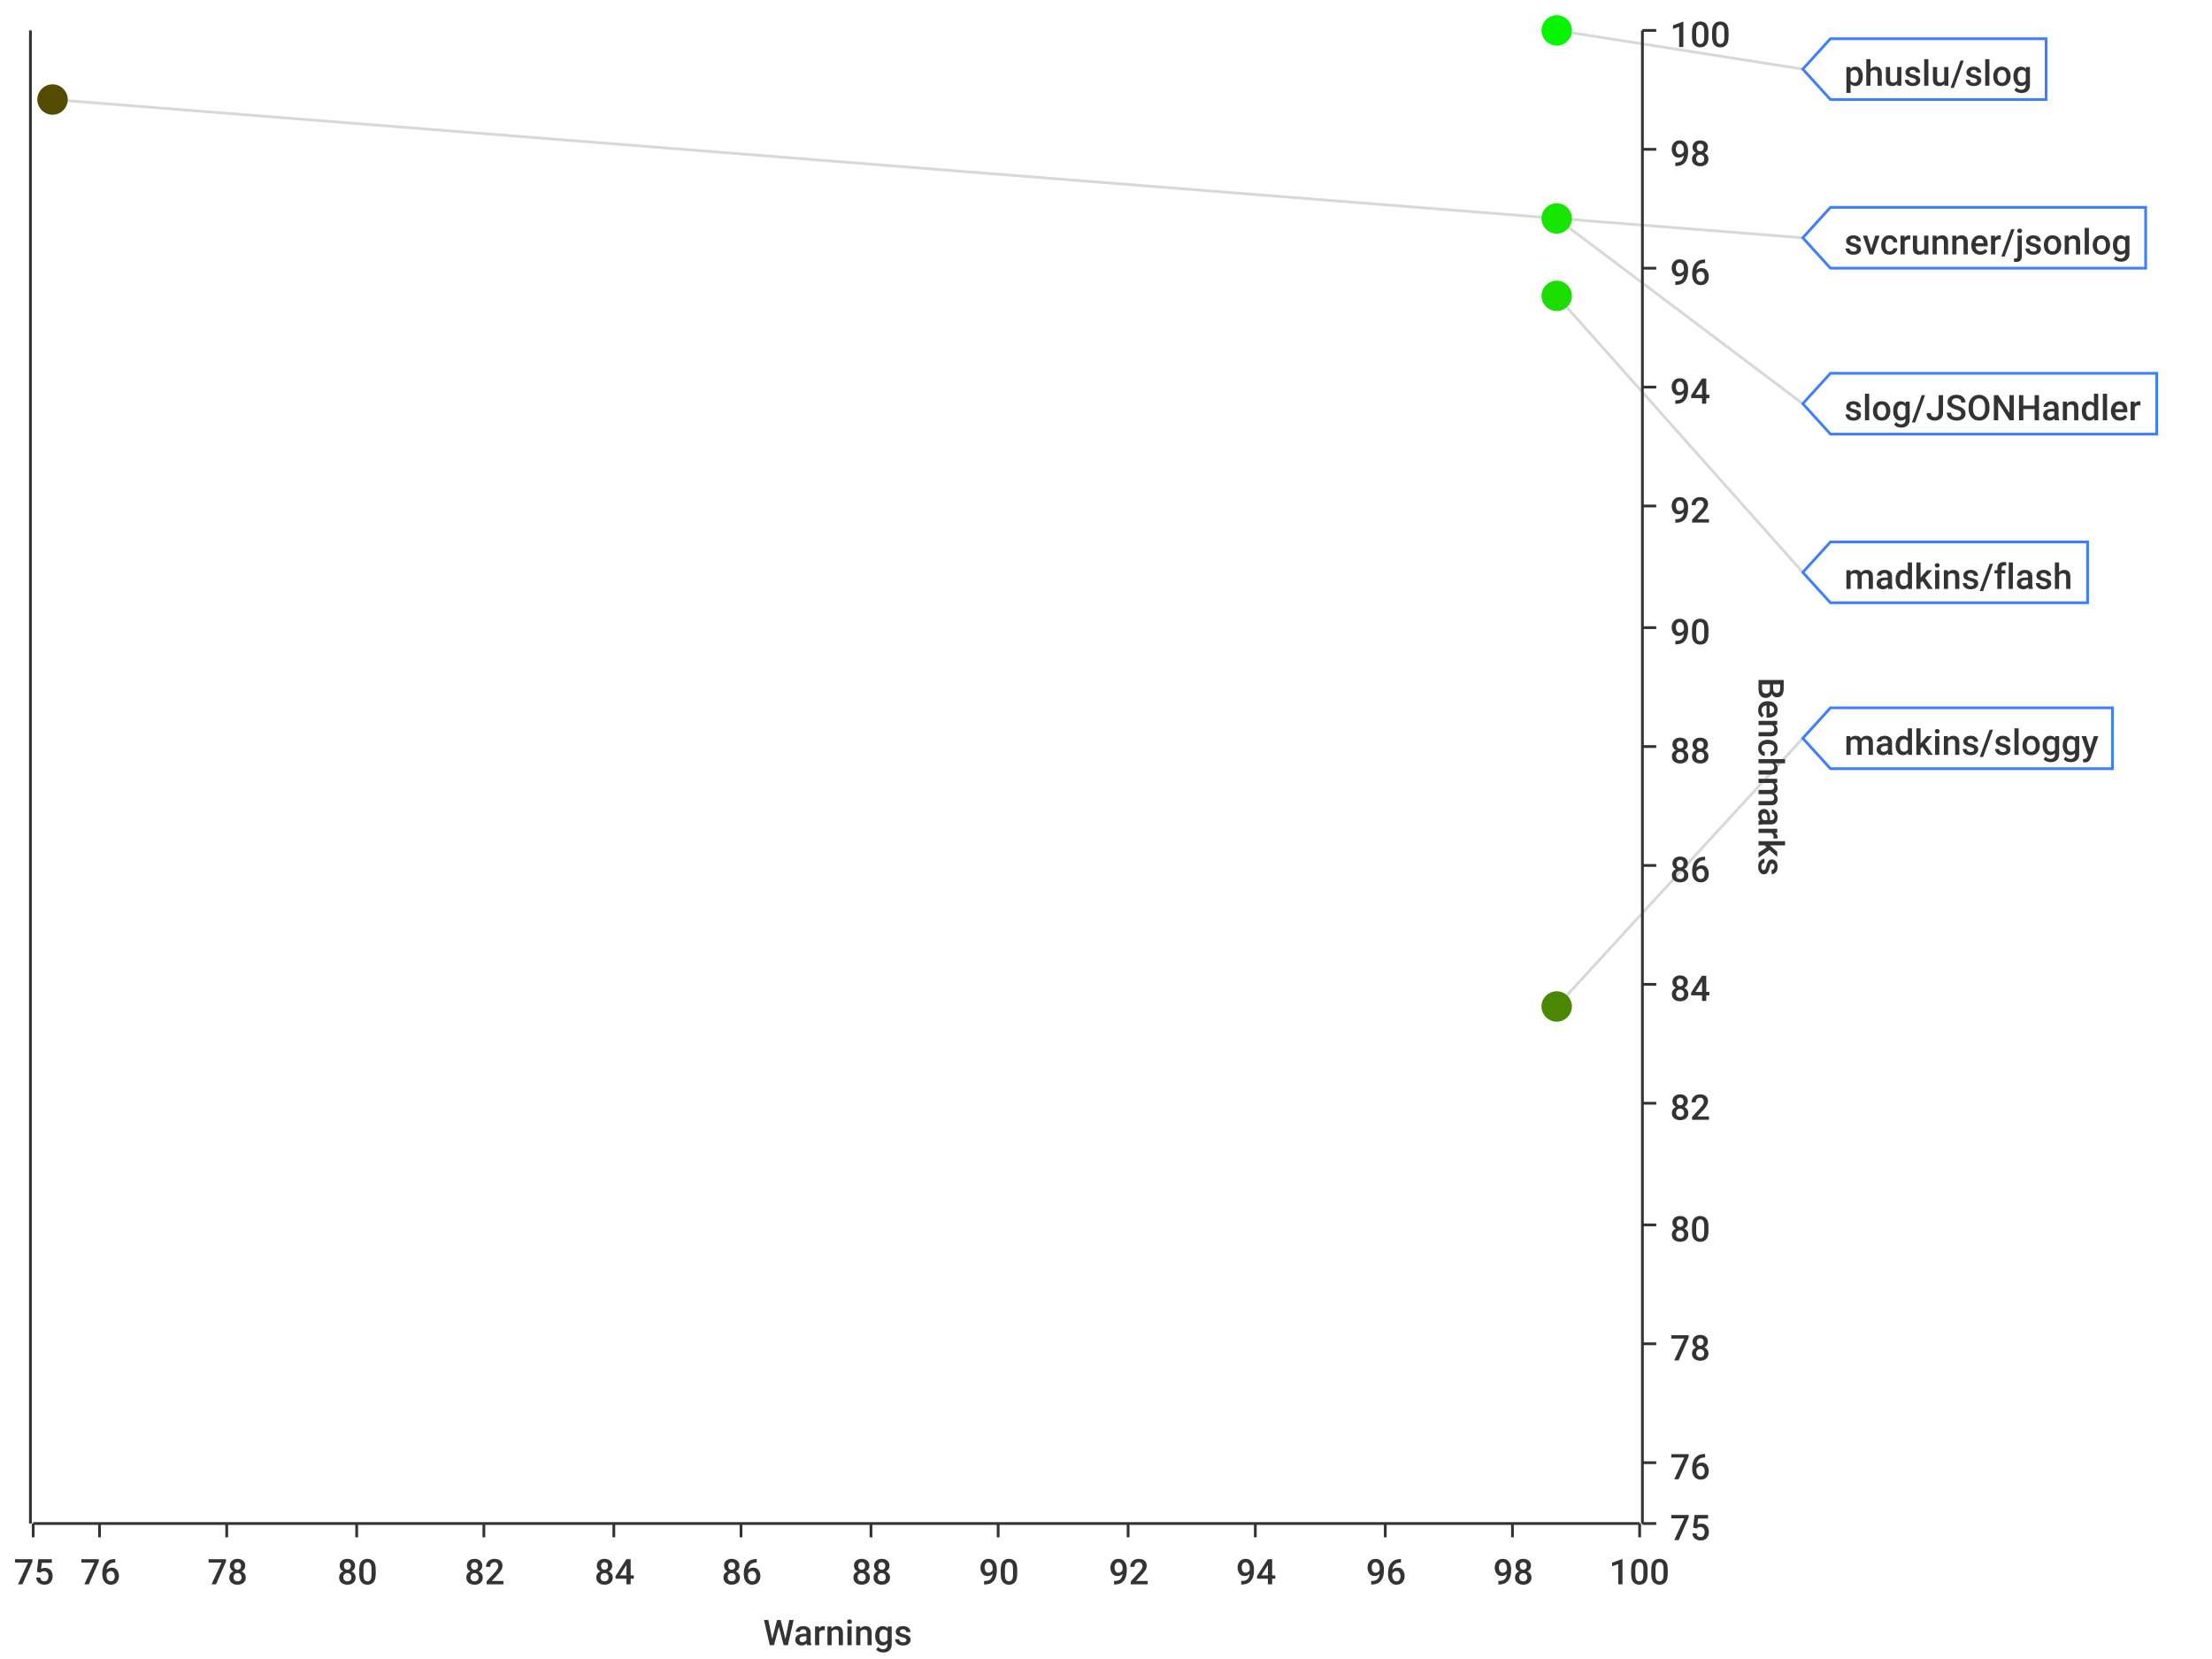
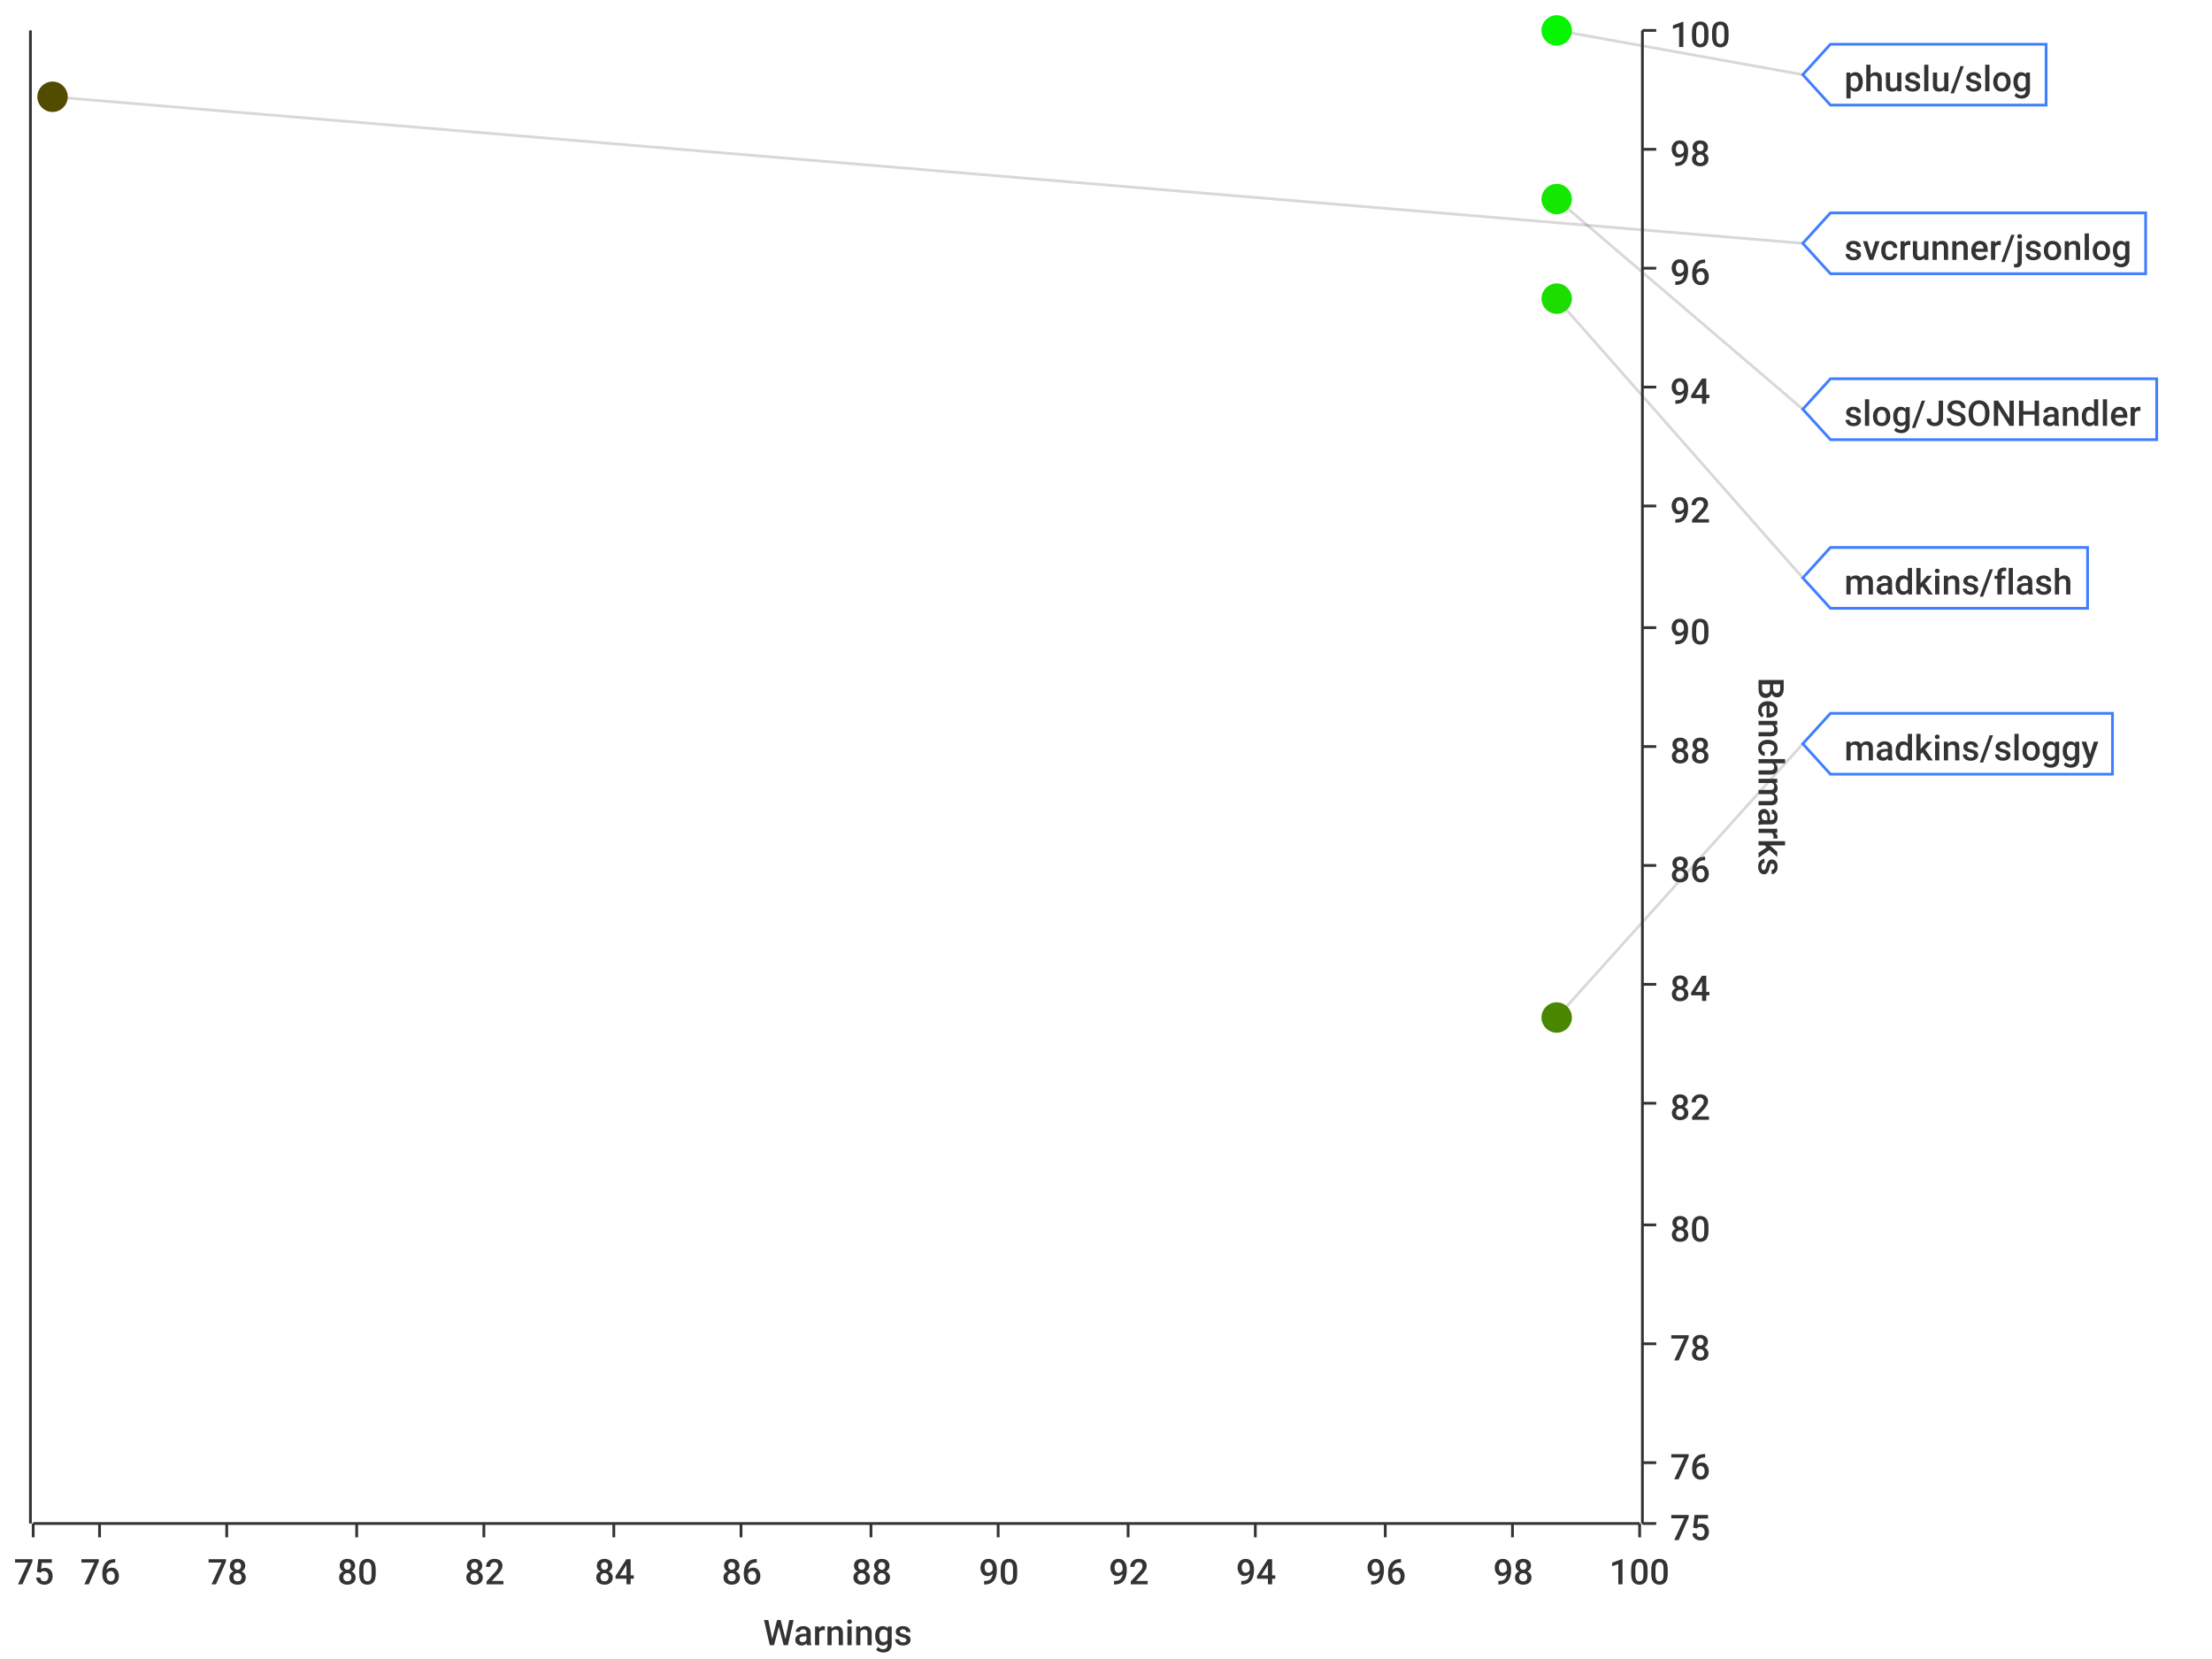
<svg xmlns="http://www.w3.org/2000/svg" width="800" height="600">\n<path d="M 0 0 L 800 0 L 800 600 L 0 600 L 0 0" style="stroke-width:0;stroke:rgba(255,255,255,1.0);fill:rgba(255,255,255,1.0)" />
  <path d="M 12 11 L 593 11 L 593 551 L 12 551 L 12 11" style="stroke-width:0;stroke:rgba(255,255,255,1.0);fill:rgba(255,255,255,1.0)" />
  <path d="M 12 551 L 593 551" style="stroke-width:1;stroke:rgba(51,51,51,1.0);fill:none" />
  <path d="M 12 551 L 12 556" style="stroke-width:1;stroke:rgba(51,51,51,1.0);fill:none" />
  <text x="5" y="573" style="stroke-width:0;stroke:none;fill:rgba(51,51,51,1.0);font-size:12.8px;font-family:'Roboto Medium',sans-serif">75</text>
  <path d="M 36 551 L 36 556" style="stroke-width:1;stroke:rgba(51,51,51,1.0);fill:none" />
  <text x="29" y="573" style="stroke-width:0;stroke:none;fill:rgba(51,51,51,1.0);font-size:12.8px;font-family:'Roboto Medium',sans-serif">76</text>
  <path d="M 82 551 L 82 556" style="stroke-width:1;stroke:rgba(51,51,51,1.0);fill:none" />
  <text x="75" y="573" style="stroke-width:0;stroke:none;fill:rgba(51,51,51,1.0);font-size:12.8px;font-family:'Roboto Medium',sans-serif">78</text>
  <path d="M 129 551 L 129 556" style="stroke-width:1;stroke:rgba(51,51,51,1.0);fill:none" />
  <text x="122" y="573" style="stroke-width:0;stroke:none;fill:rgba(51,51,51,1.0);font-size:12.8px;font-family:'Roboto Medium',sans-serif">80</text>
  <path d="M 175 551 L 175 556" style="stroke-width:1;stroke:rgba(51,51,51,1.0);fill:none" />
  <text x="168" y="573" style="stroke-width:0;stroke:none;fill:rgba(51,51,51,1.0);font-size:12.8px;font-family:'Roboto Medium',sans-serif">82</text>
  <path d="M 222 551 L 222 556" style="stroke-width:1;stroke:rgba(51,51,51,1.0);fill:none" />
  <text x="215" y="573" style="stroke-width:0;stroke:none;fill:rgba(51,51,51,1.0);font-size:12.8px;font-family:'Roboto Medium',sans-serif">84</text>
  <path d="M 268 551 L 268 556" style="stroke-width:1;stroke:rgba(51,51,51,1.0);fill:none" />
  <text x="261" y="573" style="stroke-width:0;stroke:none;fill:rgba(51,51,51,1.0);font-size:12.8px;font-family:'Roboto Medium',sans-serif">86</text>
  <path d="M 315 551 L 315 556" style="stroke-width:1;stroke:rgba(51,51,51,1.0);fill:none" />
  <text x="308" y="573" style="stroke-width:0;stroke:none;fill:rgba(51,51,51,1.0);font-size:12.8px;font-family:'Roboto Medium',sans-serif">88</text>
  <path d="M 361 551 L 361 556" style="stroke-width:1;stroke:rgba(51,51,51,1.0);fill:none" />
  <text x="354" y="573" style="stroke-width:0;stroke:none;fill:rgba(51,51,51,1.0);font-size:12.8px;font-family:'Roboto Medium',sans-serif">90</text>
  <path d="M 408 551 L 408 556" style="stroke-width:1;stroke:rgba(51,51,51,1.0);fill:none" />
  <text x="401" y="573" style="stroke-width:0;stroke:none;fill:rgba(51,51,51,1.0);font-size:12.8px;font-family:'Roboto Medium',sans-serif">92</text>
  <path d="M 454 551 L 454 556" style="stroke-width:1;stroke:rgba(51,51,51,1.0);fill:none" />
  <text x="447" y="573" style="stroke-width:0;stroke:none;fill:rgba(51,51,51,1.0);font-size:12.8px;font-family:'Roboto Medium',sans-serif">94</text>
  <path d="M 501 551 L 501 556" style="stroke-width:1;stroke:rgba(51,51,51,1.0);fill:none" />
  <text x="494" y="573" style="stroke-width:0;stroke:none;fill:rgba(51,51,51,1.0);font-size:12.8px;font-family:'Roboto Medium',sans-serif">96</text>
  <path d="M 547 551 L 547 556" style="stroke-width:1;stroke:rgba(51,51,51,1.0);fill:none" />
  <text x="540" y="573" style="stroke-width:0;stroke:none;fill:rgba(51,51,51,1.0);font-size:12.8px;font-family:'Roboto Medium',sans-serif">98</text>
  <path d="M 593 551 L 593 556" style="stroke-width:1;stroke:rgba(51,51,51,1.0);fill:none" />
  <text x="582" y="573" style="stroke-width:0;stroke:none;fill:rgba(51,51,51,1.0);font-size:12.8px;font-family:'Roboto Medium',sans-serif">100</text>
  <text x="276" y="595" style="stroke-width:0;stroke:none;fill:rgba(51,51,51,1.0);font-size:12.8px;font-family:'Roboto Medium',sans-serif">Warnings</text>
  <path d="M 36 551 L 36 11" style="stroke-width:0;stroke:none;fill:none" />
  <path d="M 82 551 L 82 11" style="stroke-width:0;stroke:none;fill:none" />
  <path d="M 129 551 L 129 11" style="stroke-width:0;stroke:none;fill:none" />
  <path d="M 175 551 L 175 11" style="stroke-width:0;stroke:none;fill:none" />
  <path d="M 222 551 L 222 11" style="stroke-width:0;stroke:none;fill:none" />
  <path d="M 268 551 L 268 11" style="stroke-width:0;stroke:none;fill:none" />
  <path d="M 315 551 L 315 11" style="stroke-width:0;stroke:none;fill:none" />
  <path d="M 361 551 L 361 11" style="stroke-width:0;stroke:none;fill:none" />
  <path d="M 408 551 L 408 11" style="stroke-width:0;stroke:none;fill:none" />
  <path d="M 454 551 L 454 11" style="stroke-width:0;stroke:none;fill:none" />
  <path d="M 501 551 L 501 11" style="stroke-width:0;stroke:none;fill:none" />
  <path d="M 547 551 L 547 11" style="stroke-width:0;stroke:none;fill:none" />
  <path d="M 594 551 L 594 11" style="stroke-width:1;stroke:rgba(51,51,51,1.0);fill:none" />
  <path d="M 594 551 L 599 551" style="stroke-width:1;stroke:rgba(51,51,51,1.0);fill:none" />
  <text x="604" y="557" style="stroke-width:0;stroke:none;fill:rgba(51,51,51,1.0);font-size:12.8px;font-family:'Roboto Medium',sans-serif">75</text>
  <path d="M 594 529 L 599 529" style="stroke-width:1;stroke:rgba(51,51,51,1.0);fill:none" />
  <text x="604" y="535" style="stroke-width:0;stroke:none;fill:rgba(51,51,51,1.0);font-size:12.8px;font-family:'Roboto Medium',sans-serif">76</text>
  <path d="M 594 486 L 599 486" style="stroke-width:1;stroke:rgba(51,51,51,1.0);fill:none" />
  <text x="604" y="492" style="stroke-width:0;stroke:none;fill:rgba(51,51,51,1.0);font-size:12.8px;font-family:'Roboto Medium',sans-serif">78</text>
  <path d="M 594 443 L 599 443" style="stroke-width:1;stroke:rgba(51,51,51,1.0);fill:none" />
  <text x="604" y="449" style="stroke-width:0;stroke:none;fill:rgba(51,51,51,1.0);font-size:12.8px;font-family:'Roboto Medium',sans-serif">80</text>
  <path d="M 594 399 L 599 399" style="stroke-width:1;stroke:rgba(51,51,51,1.0);fill:none" />
  <text x="604" y="405" style="stroke-width:0;stroke:none;fill:rgba(51,51,51,1.0);font-size:12.8px;font-family:'Roboto Medium',sans-serif">82</text>
  <path d="M 594 356 L 599 356" style="stroke-width:1;stroke:rgba(51,51,51,1.0);fill:none" />
  <text x="604" y="362" style="stroke-width:0;stroke:none;fill:rgba(51,51,51,1.0);font-size:12.8px;font-family:'Roboto Medium',sans-serif">84</text>
  <path d="M 594 313 L 599 313" style="stroke-width:1;stroke:rgba(51,51,51,1.0);fill:none" />
  <text x="604" y="319" style="stroke-width:0;stroke:none;fill:rgba(51,51,51,1.0);font-size:12.8px;font-family:'Roboto Medium',sans-serif">86</text>
  <path d="M 594 270 L 599 270" style="stroke-width:1;stroke:rgba(51,51,51,1.0);fill:none" />
  <text x="604" y="276" style="stroke-width:0;stroke:none;fill:rgba(51,51,51,1.0);font-size:12.8px;font-family:'Roboto Medium',sans-serif">88</text>
  <path d="M 594 227 L 599 227" style="stroke-width:1;stroke:rgba(51,51,51,1.0);fill:none" />
  <text x="604" y="233" style="stroke-width:0;stroke:none;fill:rgba(51,51,51,1.0);font-size:12.8px;font-family:'Roboto Medium',sans-serif">90</text>
  <path d="M 594 183 L 599 183" style="stroke-width:1;stroke:rgba(51,51,51,1.0);fill:none" />
  <text x="604" y="189" style="stroke-width:0;stroke:none;fill:rgba(51,51,51,1.0);font-size:12.8px;font-family:'Roboto Medium',sans-serif">92</text>
  <path d="M 594 140 L 599 140" style="stroke-width:1;stroke:rgba(51,51,51,1.0);fill:none" />
  <text x="604" y="146" style="stroke-width:0;stroke:none;fill:rgba(51,51,51,1.0);font-size:12.8px;font-family:'Roboto Medium',sans-serif">94</text>
  <path d="M 594 97 L 599 97" style="stroke-width:1;stroke:rgba(51,51,51,1.0);fill:none" />
  <text x="604" y="103" style="stroke-width:0;stroke:none;fill:rgba(51,51,51,1.0);font-size:12.8px;font-family:'Roboto Medium',sans-serif">96</text>
  <path d="M 594 54 L 599 54" style="stroke-width:1;stroke:rgba(51,51,51,1.0);fill:none" />
  <text x="604" y="60" style="stroke-width:0;stroke:none;fill:rgba(51,51,51,1.0);font-size:12.8px;font-family:'Roboto Medium',sans-serif">98</text>
  <path d="M 594 11 L 599 11" style="stroke-width:1;stroke:rgba(51,51,51,1.0);fill:none" />
  <text x="604" y="17" style="stroke-width:0;stroke:none;fill:rgba(51,51,51,1.0);font-size:12.8px;font-family:'Roboto Medium',sans-serif">100</text>
  <text x="636" y="245" style="stroke-width:0;stroke:none;fill:rgba(51,51,51,1.0);font-size:12.8px;font-family:'Roboto Medium',sans-serif" transform="rotate(90.00,636,245)">Benchmarks</text>
  <path d="M 12 2171 L 593 2171" style="stroke-width:0;stroke:none;fill:none" />
  <path d="M 12 529 L 593 529" style="stroke-width:0;stroke:none;fill:none" />
  <path d="M 12 486 L 593 486" style="stroke-width:0;stroke:none;fill:none" />
  <path d="M 12 443 L 593 443" style="stroke-width:0;stroke:none;fill:none" />
  <path d="M 12 399 L 593 399" style="stroke-width:0;stroke:none;fill:none" />
  <path d="M 12 356 L 593 356" style="stroke-width:0;stroke:none;fill:none" />
  <path d="M 12 313 L 593 313" style="stroke-width:0;stroke:none;fill:none" />
  <path d="M 12 270 L 593 270" style="stroke-width:0;stroke:none;fill:none" />
  <path d="M 12 227 L 593 227" style="stroke-width:0;stroke:none;fill:none" />
  <path d="M 12 183 L 593 183" style="stroke-width:0;stroke:none;fill:none" />
  <path d="M 12 140 L 593 140" style="stroke-width:0;stroke:none;fill:none" />
  <path d="M 12 97 L 593 97" style="stroke-width:0;stroke:none;fill:none" />
  <path d="M 12 54 L 593 54" style="stroke-width:0;stroke:none;fill:none" />
  <path d="M 11 551 L 11 11" style="stroke-width:1;stroke:rgba(51,51,51,1.0);fill:none" />
  <path d="M 11 -9223372036854775257 L 6 -9223372036854775257" style="stroke-width:1;stroke:rgba(51,51,51,1.0);fill:none" />
  <text x="-25" y="-9223372036854775251" style="stroke-width:0;stroke:none;fill:rgba(51,51,51,1.0);font-size:12.8px;font-family:'Roboto Medium',sans-serif">0.00</text>
  <path d="M 11 -9223372036854775257 L 6 -9223372036854775257" style="stroke-width:1;stroke:rgba(51,51,51,1.0);fill:none" />
  <text x="-25" y="-9223372036854775251" style="stroke-width:0;stroke:none;fill:rgba(51,51,51,1.0);font-size:12.8px;font-family:'Roboto Medium',sans-serif">0.00</text>
  <path d="M 11 -9223372036854775257 L 6 -9223372036854775257" style="stroke-width:1;stroke:rgba(51,51,51,1.0);fill:none" />
  <text x="-25" y="-9223372036854775251" style="stroke-width:0;stroke:none;fill:rgba(51,51,51,1.0);font-size:12.8px;font-family:'Roboto Medium',sans-serif">0.00</text>
  <path d="M 11 -9223372036854775257 L 6 -9223372036854775257" style="stroke-width:1;stroke:rgba(51,51,51,1.0);fill:none" />
  <text x="-25" y="-9223372036854775251" style="stroke-width:0;stroke:none;fill:rgba(51,51,51,1.0);font-size:12.8px;font-family:'Roboto Medium',sans-serif">0.00</text>
  <path d="M 11 -9223372036854775257 L 6 -9223372036854775257" style="stroke-width:1;stroke:rgba(51,51,51,1.0);fill:none" />
  <text x="-25" y="-9223372036854775251" style="stroke-width:0;stroke:none;fill:rgba(51,51,51,1.0);font-size:12.8px;font-family:'Roboto Medium',sans-serif">0.00</text>
  <path d="M 11 -9223372036854775257 L 6 -9223372036854775257" style="stroke-width:1;stroke:rgba(51,51,51,1.0);fill:none" />
  <text x="-25" y="-9223372036854775251" style="stroke-width:0;stroke:none;fill:rgba(51,51,51,1.0);font-size:12.8px;font-family:'Roboto Medium',sans-serif">0.00</text>
  <path d="M 11 -9223372036854775257 L 6 -9223372036854775257" style="stroke-width:1;stroke:rgba(51,51,51,1.0);fill:none" />
  <text x="-25" y="-9223372036854775251" style="stroke-width:0;stroke:none;fill:rgba(51,51,51,1.0);font-size:12.8px;font-family:'Roboto Medium',sans-serif">0.00</text>
  <path d="M 11 -9223372036854775257 L 6 -9223372036854775257" style="stroke-width:1;stroke:rgba(51,51,51,1.0);fill:none" />
  <text x="-25" y="-9223372036854775251" style="stroke-width:0;stroke:none;fill:rgba(51,51,51,1.0);font-size:12.8px;font-family:'Roboto Medium',sans-serif">0.00</text>
  <path d="M 11 -9223372036854775257 L 6 -9223372036854775257" style="stroke-width:1;stroke:rgba(51,51,51,1.0);fill:none" />
  <text x="-25" y="-9223372036854775251" style="stroke-width:0;stroke:none;fill:rgba(51,51,51,1.0);font-size:12.8px;font-family:'Roboto Medium',sans-serif">0.00</text>
  <path d="M 11 -9223372036854775257 L 6 -9223372036854775257" style="stroke-width:1;stroke:rgba(51,51,51,1.0);fill:none" />
  <text x="-25" y="-9223372036854775251" style="stroke-width:0;stroke:none;fill:rgba(51,51,51,1.0);font-size:12.8px;font-family:'Roboto Medium',sans-serif">0.00</text>
  <path d="M 11 -9223372036854775257 L 6 -9223372036854775257" style="stroke-width:1;stroke:rgba(51,51,51,1.0);fill:none" />
  <text x="-25" y="-9223372036854775251" style="stroke-width:0;stroke:none;fill:rgba(51,51,51,1.0);font-size:12.8px;font-family:'Roboto Medium',sans-serif">0.00</text>
  <path d="M 11 -9223372036854775257 L 6 -9223372036854775257" style="stroke-width:1;stroke:rgba(51,51,51,1.0);fill:none" />
  <text x="-25" y="-9223372036854775251" style="stroke-width:0;stroke:none;fill:rgba(51,51,51,1.0);font-size:12.8px;font-family:'Roboto Medium',sans-serif">0.00</text>
  <path d="M 11 -9223372036854775257 L 6 -9223372036854775257" style="stroke-width:1;stroke:rgba(51,51,51,1.0);fill:none" />
  <text x="-25" y="-9223372036854775251" style="stroke-width:0;stroke:none;fill:rgba(51,51,51,1.0);font-size:12.8px;font-family:'Roboto Medium',sans-serif">0.00</text>
  <path d="M 11 -9223372036854775257 L 6 -9223372036854775257" style="stroke-width:1;stroke:rgba(51,51,51,1.0);fill:none" />
  <text x="-25" y="-9223372036854775251" style="stroke-width:0;stroke:none;fill:rgba(51,51,51,1.0);font-size:12.8px;font-family:'Roboto Medium',sans-serif">0.00</text>
  <path d="M 11 -9223372036854775257 L 6 -9223372036854775257" style="stroke-width:1;stroke:rgba(51,51,51,1.0);fill:none" />
  <text x="-25" y="-9223372036854775251" style="stroke-width:0;stroke:none;fill:rgba(51,51,51,1.0);font-size:12.8px;font-family:'Roboto Medium',sans-serif">0.00</text>
  <path d="M 12 -9223372036854775257 L 593 -9223372036854775257" style="stroke-width:0;stroke:none;fill:none" />
  <path d="M 12 -9223372036854775257 L 593 -9223372036854775257" style="stroke-width:0;stroke:none;fill:none" />
  <path d="M 12 -9223372036854775257 L 593 -9223372036854775257" style="stroke-width:0;stroke:none;fill:none" />
  <path d="M 12 -9223372036854775257 L 593 -9223372036854775257" style="stroke-width:0;stroke:none;fill:none" />
  <path d="M 12 -9223372036854775257 L 593 -9223372036854775257" style="stroke-width:0;stroke:none;fill:none" />
  <path d="M 12 -9223372036854775257 L 593 -9223372036854775257" style="stroke-width:0;stroke:none;fill:none" />
  <path d="M 12 -9223372036854775257 L 593 -9223372036854775257" style="stroke-width:0;stroke:none;fill:none" />
  <path d="M 12 -9223372036854775257 L 593 -9223372036854775257" style="stroke-width:0;stroke:none;fill:none" />
  <path d="M 12 -9223372036854775257 L 593 -9223372036854775257" style="stroke-width:0;stroke:none;fill:none" />
  <path d="M 12 -9223372036854775257 L 593 -9223372036854775257" style="stroke-width:0;stroke:none;fill:none" />
  <path d="M 12 -9223372036854775257 L 593 -9223372036854775257" style="stroke-width:0;stroke:none;fill:none" />
  <path d="M 12 -9223372036854775257 L 593 -9223372036854775257" style="stroke-width:0;stroke:none;fill:none" />
  <path d="M 12 -9223372036854775257 L 593 -9223372036854775257" style="stroke-width:0;stroke:none;fill:none" />
  <path d="M 12 -9223372036854775257 L 593 -9223372036854775257" style="stroke-width:0;stroke:none;fill:none" />
-   <path d="M 563 11 L 652 25" style="stroke-width:1;stroke:rgba(63,63,63,0.2);fill:none" />
-   <path d="M 19 36 L 652 86" style="stroke-width:1;stroke:rgba(63,63,63,0.2);fill:none" />
-   <path d="M 563 79 L 652 146" style="stroke-width:1;stroke:rgba(63,63,63,0.2);fill:none" />
-   <path d="M 563 107 L 652 207" style="stroke-width:1;stroke:rgba(63,63,63,0.2);fill:none" />
-   <path d="M 563 364 L 652 267" style="stroke-width:1;stroke:rgba(63,63,63,0.2);fill:none" />
+   <path d="M 563 11 L 652 27" style="stroke-width:1;stroke:rgba(63,63,63,0.2);fill:none" />
+   <path d="M 19 35 L 652 88" style="stroke-width:1;stroke:rgba(63,63,63,0.2);fill:none" />
+   <path d="M 563 72 L 652 148" style="stroke-width:1;stroke:rgba(63,63,63,0.2);fill:none" />
+   <path d="M 563 108 L 652 209" style="stroke-width:1;stroke:rgba(63,63,63,0.2);fill:none" />
+   <path d="M 563 368 L 652 269" style="stroke-width:1;stroke:rgba(63,63,63,0.2);fill:none" />
  <circle cx="563" cy="11" r="5" style="stroke-width:1;stroke:rgba(6,245,0,1.0);fill:rgba(6,245,0,1.0)" />
  <path d="" style="stroke-width:1;stroke:rgba(6,245,0,1.0);fill:rgba(6,245,0,1.0)" />
-   <circle cx="19" cy="36" r="5" style="stroke-width:1;stroke:rgba(83,76,0,1.0);fill:rgba(83,76,0,1.0)" />
-   <path d="" style="stroke-width:1;stroke:rgba(83,76,0,1.0);fill:rgba(83,76,0,1.0)" />
-   <circle cx="563" cy="79" r="5" style="stroke-width:1;stroke:rgba(22,230,0,1.0);fill:rgba(22,230,0,1.0)" />
-   <path d="" style="stroke-width:1;stroke:rgba(22,230,0,1.0);fill:rgba(22,230,0,1.0)" />
-   <circle cx="563" cy="107" r="5" style="stroke-width:1;stroke:rgba(28,221,0,1.0);fill:rgba(28,221,0,1.0)" />
-   <path d="" style="stroke-width:1;stroke:rgba(28,221,0,1.0);fill:rgba(28,221,0,1.0)" />
-   <circle cx="563" cy="364" r="5" style="stroke-width:1;stroke:rgba(73,136,0,1.0);fill:rgba(73,136,0,1.0)" />
-   <path d="" style="stroke-width:1;stroke:rgba(73,136,0,1.0);fill:rgba(73,136,0,1.0)" />
-   <path d="M 652 25 L 662 14 L 740 14 L 740 36 L 662 36 L 652 25 Z" style="stroke-width:1;stroke:rgba(63,127,255,1.0);fill:rgba(255,255,255,1.0)" />
-   <text x="667" y="31" style="stroke-width:0;stroke:none;fill:rgba(51,51,51,1.0);font-size:12.8px;font-family:'Roboto Medium',sans-serif">phuslu/slog</text>
-   <path d="M 652 86 L 662 75 L 776 75 L 776 97 L 662 97 L 652 86 Z" style="stroke-width:1;stroke:rgba(63,127,255,1.0);fill:rgba(255,255,255,1.0)" />
-   <text x="667" y="92" style="stroke-width:0;stroke:none;fill:rgba(51,51,51,1.0);font-size:12.8px;font-family:'Roboto Medium',sans-serif">svcrunner/jsonlog</text>
-   <path d="M 652 146 L 662 135 L 780 135 L 780 157 L 662 157 L 652 146 Z" style="stroke-width:1;stroke:rgba(63,127,255,1.0);fill:rgba(255,255,255,1.0)" />
-   <text x="667" y="152" style="stroke-width:0;stroke:none;fill:rgba(51,51,51,1.0);font-size:12.8px;font-family:'Roboto Medium',sans-serif">slog/JSONHandler</text>
-   <path d="M 652 207 L 662 196 L 755 196 L 755 218 L 662 218 L 652 207 Z" style="stroke-width:1;stroke:rgba(63,127,255,1.0);fill:rgba(255,255,255,1.0)" />
-   <text x="667" y="213" style="stroke-width:0;stroke:none;fill:rgba(51,51,51,1.0);font-size:12.8px;font-family:'Roboto Medium',sans-serif">madkins/flash</text>
-   <path d="M 652 267 L 662 256 L 764 256 L 764 278 L 662 278 L 652 267 Z" style="stroke-width:1;stroke:rgba(63,127,255,1.0);fill:rgba(255,255,255,1.0)" />
-   <text x="667" y="273" style="stroke-width:0;stroke:none;fill:rgba(51,51,51,1.0);font-size:12.8px;font-family:'Roboto Medium',sans-serif">madkins/sloggy</text>
+   <circle cx="19" cy="35" r="5" style="stroke-width:1;stroke:rgba(82,76,0,1.0);fill:rgba(82,76,0,1.0)" />
+   <path d="" style="stroke-width:1;stroke:rgba(82,76,0,1.0);fill:rgba(82,76,0,1.0)" />
+   <circle cx="563" cy="72" r="5" style="stroke-width:1;stroke:rgba(21,232,0,1.0);fill:rgba(21,232,0,1.0)" />
+   <path d="" style="stroke-width:1;stroke:rgba(21,232,0,1.0);fill:rgba(21,232,0,1.0)" />
+   <circle cx="563" cy="108" r="5" style="stroke-width:1;stroke:rgba(29,221,0,1.0);fill:rgba(29,221,0,1.0)" />
+   <path d="" style="stroke-width:1;stroke:rgba(29,221,0,1.0);fill:rgba(29,221,0,1.0)" />
+   <circle cx="563" cy="368" r="5" style="stroke-width:1;stroke:rgba(73,135,0,1.0);fill:rgba(73,135,0,1.0)" />
+   <path d="" style="stroke-width:1;stroke:rgba(73,135,0,1.0);fill:rgba(73,135,0,1.0)" />
+   <path d="M 652 27 L 662 16 L 740 16 L 740 38 L 662 38 L 652 27 Z" style="stroke-width:1;stroke:rgba(63,127,255,1.0);fill:rgba(255,255,255,1.0)" />
+   <text x="667" y="33" style="stroke-width:0;stroke:none;fill:rgba(51,51,51,1.0);font-size:12.8px;font-family:'Roboto Medium',sans-serif">phuslu/slog</text>
+   <path d="M 652 88 L 662 77 L 776 77 L 776 99 L 662 99 L 652 88 Z" style="stroke-width:1;stroke:rgba(63,127,255,1.0);fill:rgba(255,255,255,1.0)" />
+   <text x="667" y="94" style="stroke-width:0;stroke:none;fill:rgba(51,51,51,1.0);font-size:12.8px;font-family:'Roboto Medium',sans-serif">svcrunner/jsonlog</text>
+   <path d="M 652 148 L 662 137 L 780 137 L 780 159 L 662 159 L 652 148 Z" style="stroke-width:1;stroke:rgba(63,127,255,1.0);fill:rgba(255,255,255,1.0)" />
+   <text x="667" y="154" style="stroke-width:0;stroke:none;fill:rgba(51,51,51,1.0);font-size:12.8px;font-family:'Roboto Medium',sans-serif">slog/JSONHandler</text>
+   <path d="M 652 209 L 662 198 L 755 198 L 755 220 L 662 220 L 652 209 Z" style="stroke-width:1;stroke:rgba(63,127,255,1.0);fill:rgba(255,255,255,1.0)" />
+   <text x="667" y="215" style="stroke-width:0;stroke:none;fill:rgba(51,51,51,1.0);font-size:12.8px;font-family:'Roboto Medium',sans-serif">madkins/flash</text>
+   <path d="M 652 269 L 662 258 L 764 258 L 764 280 L 662 280 L 652 269 Z" style="stroke-width:1;stroke:rgba(63,127,255,1.0);fill:rgba(255,255,255,1.0)" />
+   <text x="667" y="275" style="stroke-width:0;stroke:none;fill:rgba(51,51,51,1.0);font-size:12.8px;font-family:'Roboto Medium',sans-serif">madkins/sloggy</text>
</svg>
